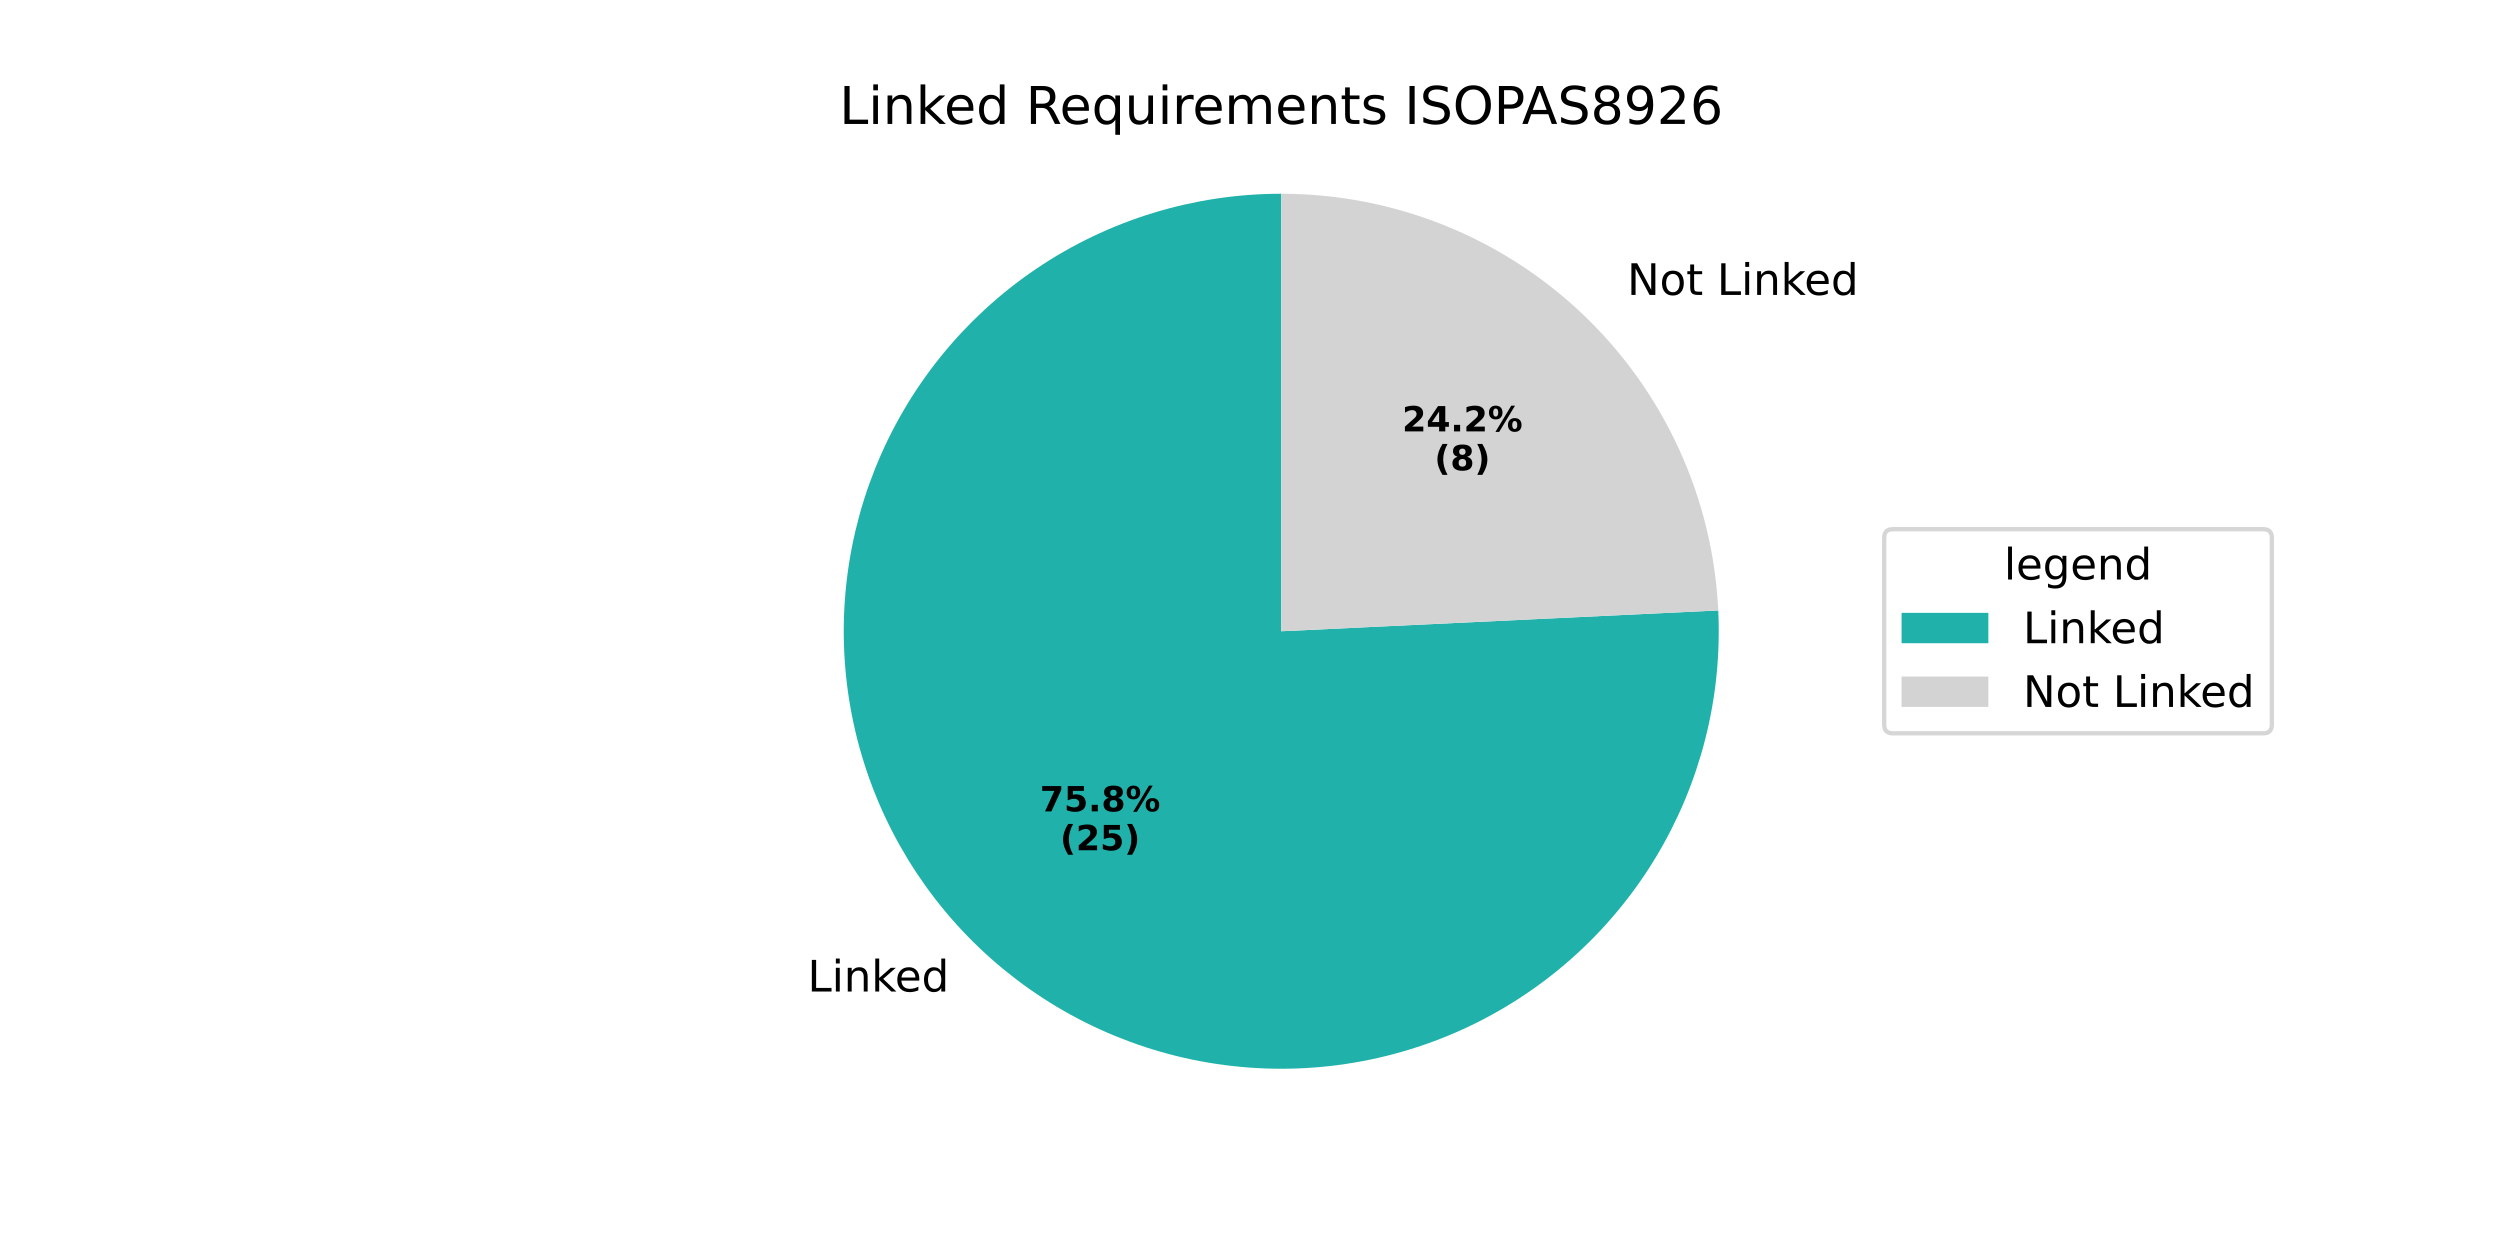
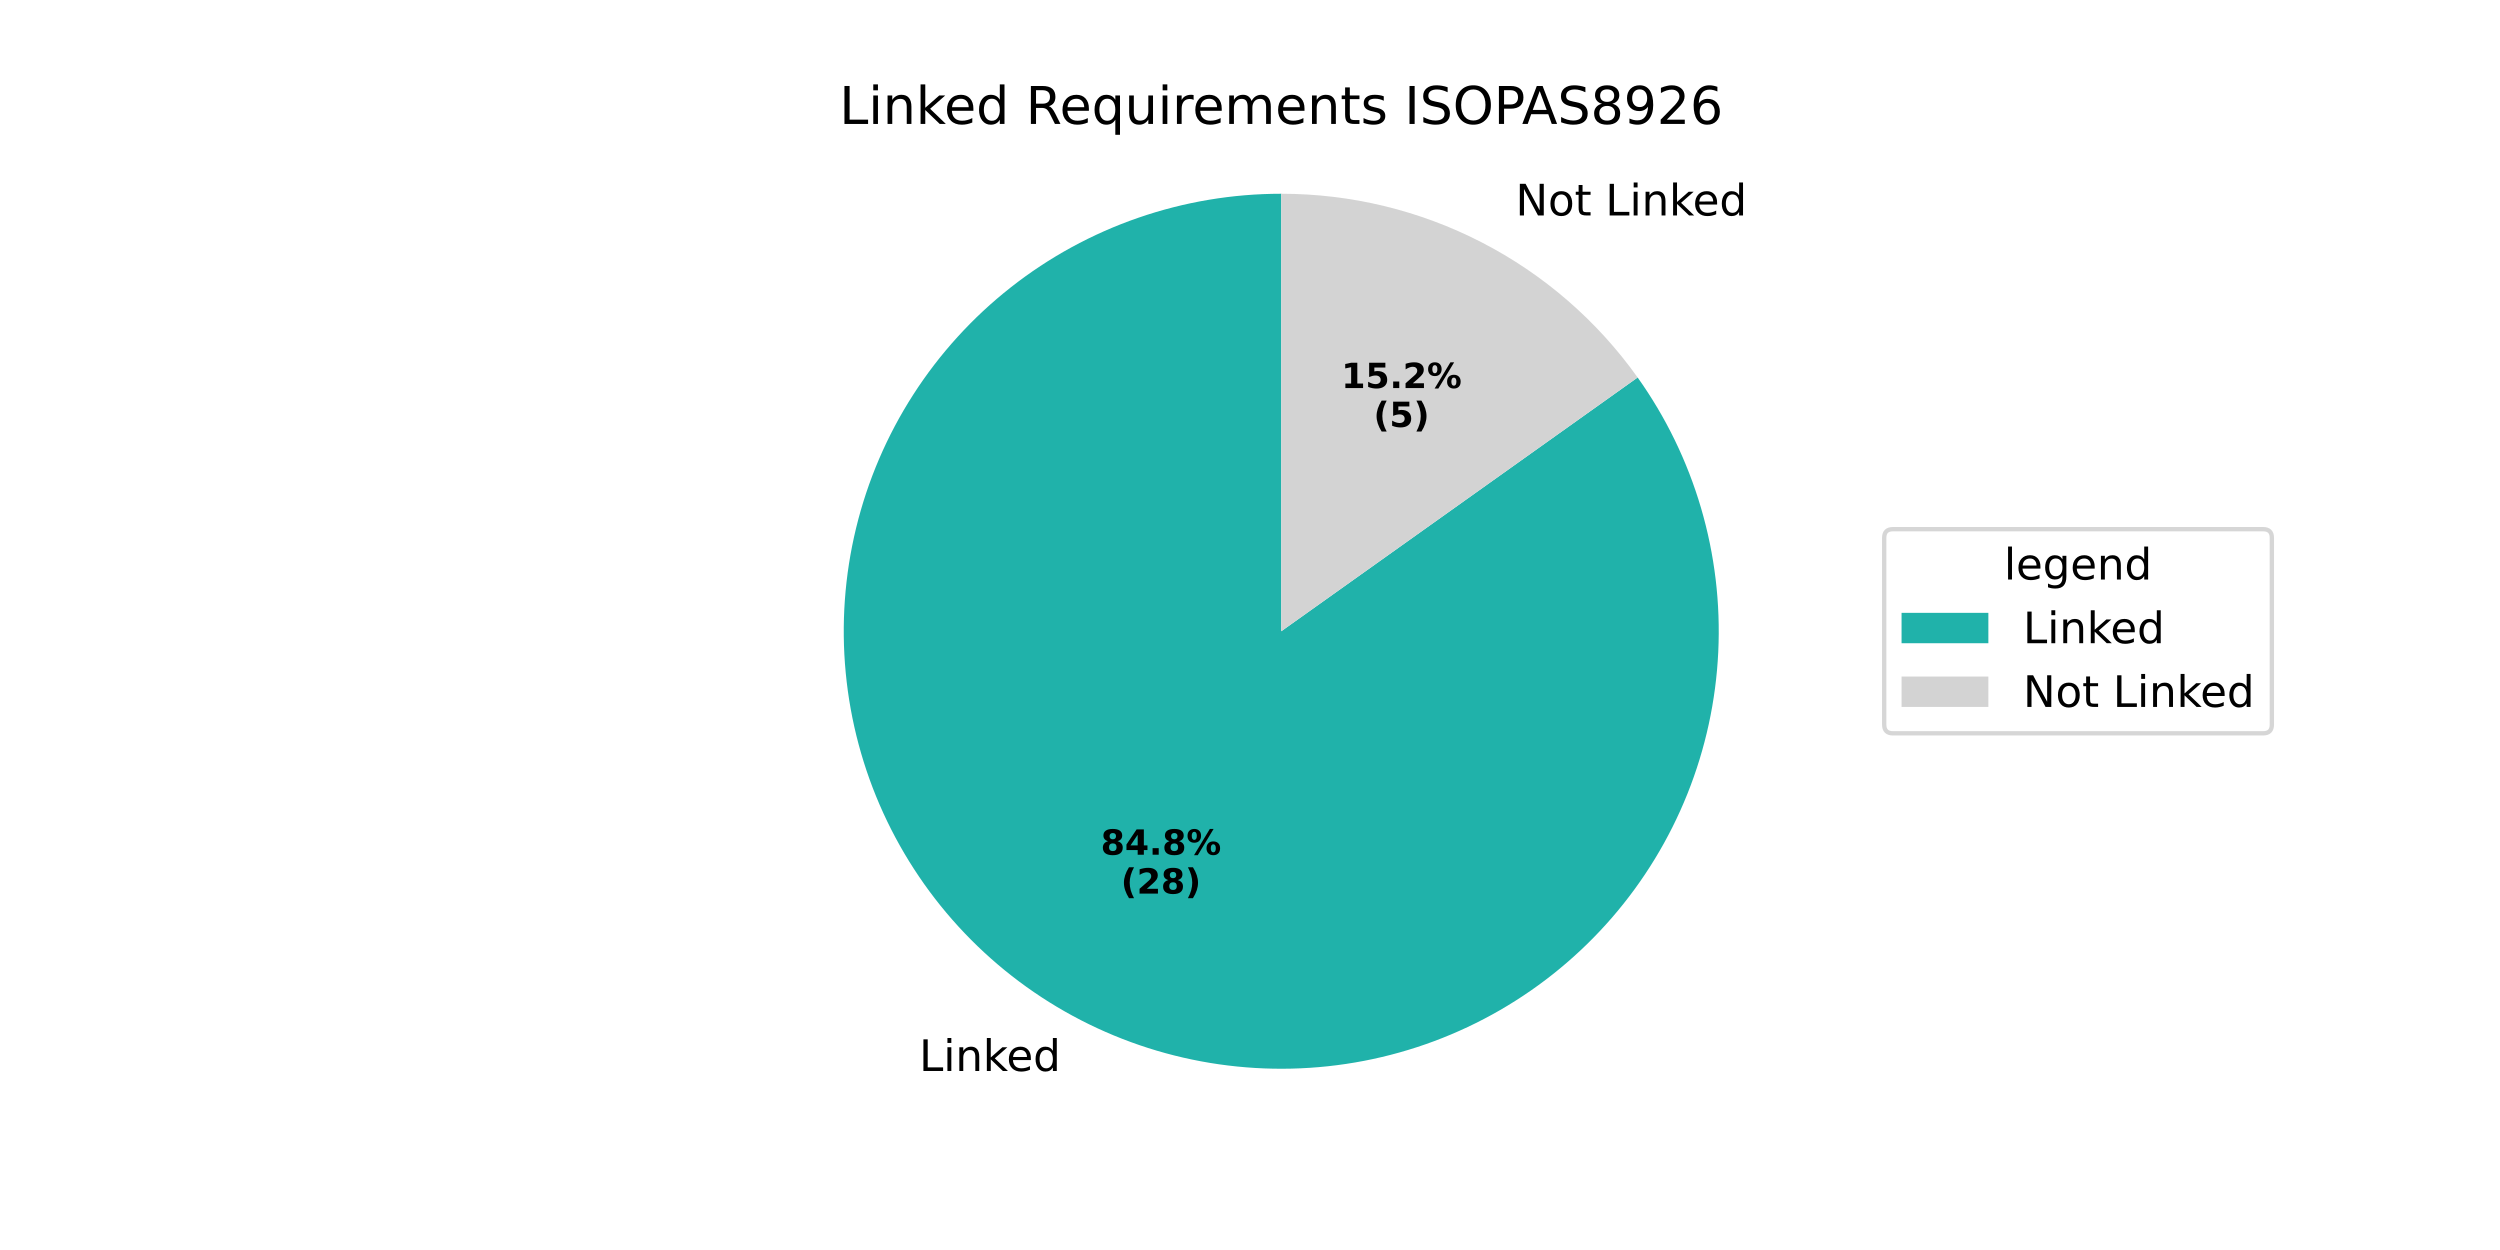
<svg xmlns="http://www.w3.org/2000/svg" xmlns:xlink="http://www.w3.org/1999/xlink" width="576pt" height="288pt" viewBox="0 0 576 288" version="1.1">
  <defs>
    <style type="text/css">*{stroke-linejoin: round; stroke-linecap: butt}</style>
  </defs>
  <g id="figure_1">
    <g id="patch_1">
      <path d="M 0 288  L 576 288  L 576 0  L 0 0  z " style="fill: #ffffff" />
    </g>
    <g id="axes_1">
      <g id="patch_2">
-         <path d="M 295.2 44.64  C 285.186 44.64 275.227 46.132 265.652 49.068  C 256.078 52.003 246.994 56.349 238.701 61.963  C 230.407 67.576 222.997 74.394 216.713 82.191  C 210.429 89.989 205.342 98.679 201.621 107.976  C 197.899 117.273 195.583 127.073 194.75 137.053  C 193.916 147.033 194.575 157.081 196.704 166.867  C 198.832 176.652 202.407 186.066 207.311 194.798  C 212.215 203.529 218.392 211.482 225.64 218.392  C 232.888 225.303 241.125 231.095 250.08 235.578  C 259.035 240.061 268.609 243.184 278.484 244.844  C 288.36 246.505 298.428 246.685 308.357 245.378  C 318.286 244.071 327.964 241.291 337.074 237.131  C 346.183 232.971 354.622 227.476 362.112 220.829  C 369.602 214.181 376.059 206.454 381.271 197.903  C 386.483 189.352 390.392 180.072 392.869 170.369  C 395.346 160.665 396.362 150.647 395.886 140.644  L 295.2 145.44  z " style="fill: #20b2aa" />
+         <path d="M 295.2 44.64  C 283.979 44.64 272.836 46.514 262.232 50.184  C 251.627 53.854 241.71 59.269 232.89 66.206  C 224.069 73.142 216.468 81.503 210.402 90.943  C 204.335 100.383 199.887 110.77 197.241 121.676  C 194.596 132.581 193.79 143.851 194.856 155.022  C 195.923 166.192 198.848 177.107 203.509 187.314  C 208.171 197.521 214.504 206.879 222.248 215  C 229.991 223.121 239.037 229.893 249.011 235.035  C 258.985 240.177 269.748 243.617 280.855 245.214  C 291.962 246.811 303.258 246.542 314.277 244.418  C 325.295 242.295 335.882 238.346 345.6 232.735  C 355.318 227.125 364.031 219.93 371.38 211.45  C 378.728 202.969 384.609 193.321 388.779 182.904  C 392.95 172.486 395.352 161.445 395.886 150.236  C 396.42 139.028 395.078 127.808 391.917 117.041  C 388.755 106.275 383.818 96.111 377.309 86.97  L 295.2 145.44  z " style="fill: #20b2aa" />
      </g>
      <g id="patch_3">
-         <path d="M 395.886 140.644  C 394.654 114.778 383.501 90.357 364.76 72.488  C 346.019 54.618 321.095 44.64 295.2 44.64  L 295.2 145.44  z " style="fill: #d3d3d3" />
+         <path d="M 377.309 86.97  C 367.988 73.881 355.672 63.208 341.389 55.845  C 327.107 48.482 311.269 44.64 295.2 44.64  L 295.2 145.44  z " style="fill: #d3d3d3" />
      </g>
      <g id="matplotlib.axis_1" />
      <g id="matplotlib.axis_2" />
      <g id="text_1">
-         <g transform="translate(186.0669 228.447) scale(0.1 -0.1)">
+         <g transform="translate(211.7747 246.7535) scale(0.1 -0.1)">
          <defs>
            <path id="DejaVuSans-4c" d="M 628 4666  L 1259 4666  L 1259 531  L 3531 531  L 3531 0  L 628 0  L 628 4666  z " transform="scale(0.015625)" />
            <path id="DejaVuSans-69" d="M 603 3500  L 1178 3500  L 1178 0  L 603 0  L 603 3500  z M 603 4863  L 1178 4863  L 1178 4134  L 603 4134  L 603 4863  z " transform="scale(0.015625)" />
            <path id="DejaVuSans-6e" d="M 3513 2113  L 3513 0  L 2938 0  L 2938 2094  Q 2938 2591 2744 2837  Q 2550 3084 2163 3084  Q 1697 3084 1428 2787  Q 1159 2491 1159 1978  L 1159 0  L 581 0  L 581 3500  L 1159 3500  L 1159 2956  Q 1366 3272 1645 3428  Q 1925 3584 2291 3584  Q 2894 3584 3203 3211  Q 3513 2838 3513 2113  z " transform="scale(0.015625)" />
            <path id="DejaVuSans-6b" d="M 581 4863  L 1159 4863  L 1159 1991  L 2875 3500  L 3609 3500  L 1753 1863  L 3688 0  L 2938 0  L 1159 1709  L 1159 0  L 581 0  L 581 4863  z " transform="scale(0.015625)" />
            <path id="DejaVuSans-65" d="M 3597 1894  L 3597 1613  L 953 1613  Q 991 1019 1311 708  Q 1631 397 2203 397  Q 2534 397 2845 478  Q 3156 559 3463 722  L 3463 178  Q 3153 47 2828 -22  Q 2503 -91 2169 -91  Q 1331 -91 842 396  Q 353 884 353 1716  Q 353 2575 817 3079  Q 1281 3584 2069 3584  Q 2775 3584 3186 3129  Q 3597 2675 3597 1894  z M 3022 2063  Q 3016 2534 2758 2815  Q 2500 3097 2075 3097  Q 1594 3097 1305 2825  Q 1016 2553 972 2059  L 3022 2063  z " transform="scale(0.015625)" />
            <path id="DejaVuSans-64" d="M 2906 2969  L 2906 4863  L 3481 4863  L 3481 0  L 2906 0  L 2906 525  Q 2725 213 2448 61  Q 2172 -91 1784 -91  Q 1150 -91 751 415  Q 353 922 353 1747  Q 353 2572 751 3078  Q 1150 3584 1784 3584  Q 2172 3584 2448 3432  Q 2725 3281 2906 2969  z M 947 1747  Q 947 1113 1208 752  Q 1469 391 1925 391  Q 2381 391 2643 752  Q 2906 1113 2906 1747  Q 2906 2381 2643 2742  Q 2381 3103 1925 3103  Q 1469 3103 1208 2742  Q 947 2381 947 1747  z " transform="scale(0.015625)" />
          </defs>
          <use xlink:href="#DejaVuSans-4c" />
          <use xlink:href="#DejaVuSans-69" transform="translate(55.71289 0)" />
          <use xlink:href="#DejaVuSans-6e" transform="translate(83.49609 0)" />
          <use xlink:href="#DejaVuSans-6b" transform="translate(146.875 0)" />
          <use xlink:href="#DejaVuSans-65" transform="translate(201.1602 0)" />
          <use xlink:href="#DejaVuSans-64" transform="translate(262.6836 0)" />
        </g>
      </g>
      <g id="text_2">
-         <g transform="translate(239.5871 186.9398) scale(0.08 -0.08)">
-           <defs>
-             <path id="DejaVuSans-Bold-37" d="M 428 4666  L 3944 4666  L 3944 3988  L 2125 0  L 953 0  L 2675 3781  L 428 3781  L 428 4666  z " transform="scale(0.015625)" />
-             <path id="DejaVuSans-Bold-35" d="M 678 4666  L 3669 4666  L 3669 3781  L 1638 3781  L 1638 3059  Q 1775 3097 1914 3117  Q 2053 3138 2203 3138  Q 3056 3138 3531 2711  Q 4006 2284 4006 1522  Q 4006 766 3489 337  Q 2972 -91 2053 -91  Q 1656 -91 1267 -14  Q 878 63 494 219  L 494 1166  Q 875 947 1217 837  Q 1559 728 1863 728  Q 2300 728 2551 942  Q 2803 1156 2803 1522  Q 2803 1891 2551 2103  Q 2300 2316 1863 2316  Q 1603 2316 1309 2248  Q 1016 2181 678 2041  L 678 4666  z " transform="scale(0.015625)" />
+         <g transform="translate(253.6096 196.9252) scale(0.08 -0.08)">
+           <defs>
+             <path id="DejaVuSans-Bold-38" d="M 2228 2088  Q 1891 2088 1709 1903  Q 1528 1719 1528 1375  Q 1528 1031 1709 848  Q 1891 666 2228 666  Q 2563 666 2741 848  Q 2919 1031 2919 1375  Q 2919 1722 2741 1905  Q 2563 2088 2228 2088  z M 1350 2484  Q 925 2613 709 2878  Q 494 3144 494 3541  Q 494 4131 934 4440  Q 1375 4750 2228 4750  Q 3075 4750 3515 4442  Q 3956 4134 3956 3541  Q 3956 3144 3739 2878  Q 3522 2613 3097 2484  Q 3572 2353 3814 2058  Q 4056 1763 4056 1313  Q 4056 619 3595 264  Q 3134 -91 2228 -91  Q 1319 -91 855 264  Q 391 619 391 1313  Q 391 1763 633 2058  Q 875 2353 1350 2484  z M 1631 3419  Q 1631 3141 1786 2991  Q 1941 2841 2228 2841  Q 2509 2841 2662 2991  Q 2816 3141 2816 3419  Q 2816 3697 2662 3845  Q 2509 3994 2228 3994  Q 1941 3994 1786 3844  Q 1631 3694 1631 3419  z " transform="scale(0.015625)" />
+             <path id="DejaVuSans-Bold-34" d="M 2356 3675  L 1038 1722  L 2356 1722  L 2356 3675  z M 2156 4666  L 3494 4666  L 3494 1722  L 4159 1722  L 4159 850  L 3494 850  L 3494 0  L 2356 0  L 2356 850  L 288 850  L 288 1881  L 2156 4666  z " transform="scale(0.015625)" />
            <path id="DejaVuSans-Bold-2e" d="M 653 1209  L 1778 1209  L 1778 0  L 653 0  L 653 1209  z " transform="scale(0.015625)" />
-             <path id="DejaVuSans-Bold-38" d="M 2228 2088  Q 1891 2088 1709 1903  Q 1528 1719 1528 1375  Q 1528 1031 1709 848  Q 1891 666 2228 666  Q 2563 666 2741 848  Q 2919 1031 2919 1375  Q 2919 1722 2741 1905  Q 2563 2088 2228 2088  z M 1350 2484  Q 925 2613 709 2878  Q 494 3144 494 3541  Q 494 4131 934 4440  Q 1375 4750 2228 4750  Q 3075 4750 3515 4442  Q 3956 4134 3956 3541  Q 3956 3144 3739 2878  Q 3522 2613 3097 2484  Q 3572 2353 3814 2058  Q 4056 1763 4056 1313  Q 4056 619 3595 264  Q 3134 -91 2228 -91  Q 1319 -91 855 264  Q 391 619 391 1313  Q 391 1763 633 2058  Q 875 2353 1350 2484  z M 1631 3419  Q 1631 3141 1786 2991  Q 1941 2841 2228 2841  Q 2509 2841 2662 2991  Q 2816 3141 2816 3419  Q 2816 3697 2662 3845  Q 2509 3994 2228 3994  Q 1941 3994 1786 3844  Q 1631 3694 1631 3419  z " transform="scale(0.015625)" />
            <path id="DejaVuSans-Bold-25" d="M 4959 1925  Q 4738 1925 4616 1733  Q 4494 1541 4494 1184  Q 4494 825 4614 633  Q 4734 441 4959 441  Q 5184 441 5303 633  Q 5422 825 5422 1184  Q 5422 1541 5301 1733  Q 5181 1925 4959 1925  z M 4959 2450  Q 5541 2450 5875 2112  Q 6209 1775 6209 1184  Q 6209 594 5875 251  Q 5541 -91 4959 -91  Q 4378 -91 4042 251  Q 3706 594 3706 1184  Q 3706 1772 4042 2111  Q 4378 2450 4959 2450  z M 2094 -91  L 1403 -91  L 4319 4750  L 5013 4750  L 2094 -91  z M 1453 4750  Q 2034 4750 2367 4411  Q 2700 4072 2700 3481  Q 2700 2891 2367 2550  Q 2034 2209 1453 2209  Q 872 2209 539 2550  Q 206 2891 206 3481  Q 206 4072 539 4411  Q 872 4750 1453 4750  z M 1453 4225  Q 1228 4225 1106 4031  Q 984 3838 984 3481  Q 984 3122 1106 2926  Q 1228 2731 1453 2731  Q 1678 2731 1798 2926  Q 1919 3122 1919 3481  Q 1919 3838 1797 4031  Q 1675 4225 1453 4225  z " transform="scale(0.015625)" />
          </defs>
-           <use xlink:href="#DejaVuSans-Bold-37" />
-           <use xlink:href="#DejaVuSans-Bold-35" transform="translate(69.58008 0)" />
+           <use xlink:href="#DejaVuSans-Bold-38" />
+           <use xlink:href="#DejaVuSans-Bold-34" transform="translate(69.58008 0)" />
          <use xlink:href="#DejaVuSans-Bold-2e" transform="translate(139.1602 0)" />
          <use xlink:href="#DejaVuSans-Bold-38" transform="translate(177.1484 0)" />
          <use xlink:href="#DejaVuSans-Bold-25" transform="translate(246.7285 0)" />
        </g>
-         <g transform="translate(244.2415 195.8981) scale(0.08 -0.08)">
+         <g transform="translate(258.264 205.8834) scale(0.08 -0.08)">
          <defs>
            <path id="DejaVuSans-Bold-28" d="M 2413 -844  L 1484 -844  Q 1006 -72 778 623  Q 550 1319 550 2003  Q 550 2688 779 3389  Q 1009 4091 1484 4856  L 2413 4856  Q 2013 4116 1813 3408  Q 1613 2700 1613 2009  Q 1613 1319 1811 609  Q 2009 -100 2413 -844  z " transform="scale(0.015625)" />
            <path id="DejaVuSans-Bold-32" d="M 1844 884  L 3897 884  L 3897 0  L 506 0  L 506 884  L 2209 2388  Q 2438 2594 2547 2791  Q 2656 2988 2656 3200  Q 2656 3528 2436 3728  Q 2216 3928 1850 3928  Q 1569 3928 1234 3808  Q 900 3688 519 3450  L 519 4475  Q 925 4609 1322 4679  Q 1719 4750 2100 4750  Q 2938 4750 3402 4381  Q 3866 4013 3866 3353  Q 3866 2972 3669 2642  Q 3472 2313 2841 1759  L 1844 884  z " transform="scale(0.015625)" />
            <path id="DejaVuSans-Bold-29" d="M 513 -844  Q 913 -100 1113 609  Q 1313 1319 1313 2009  Q 1313 2700 1113 3408  Q 913 4116 513 4856  L 1441 4856  Q 1916 4091 2145 3389  Q 2375 2688 2375 2003  Q 2375 1319 2147 623  Q 1919 -72 1441 -844  L 513 -844  z " transform="scale(0.015625)" />
          </defs>
          <use xlink:href="#DejaVuSans-Bold-28" />
          <use xlink:href="#DejaVuSans-Bold-32" transform="translate(45.70312 0)" />
-           <use xlink:href="#DejaVuSans-Bold-35" transform="translate(115.2832 0)" />
+           <use xlink:href="#DejaVuSans-Bold-38" transform="translate(115.2832 0)" />
          <use xlink:href="#DejaVuSans-Bold-29" transform="translate(184.8633 0)" />
        </g>
      </g>
      <g id="text_3">
-         <g transform="translate(371.716 67.95175) scale(0.1 -0.1)">
+         <g transform="translate(346.0081 49.64526) scale(0.1 -0.1)">
          <defs>
            <path id="DejaVuSans-20" transform="scale(0.015625)" />
            <path id="DejaVuSans-4e" d="M 628 4666  L 1478 4666  L 3547 763  L 3547 4666  L 4159 4666  L 4159 0  L 3309 0  L 1241 3903  L 1241 0  L 628 0  L 628 4666  z " transform="scale(0.015625)" />
            <path id="DejaVuSans-6f" d="M 1959 3097  Q 1497 3097 1228 2736  Q 959 2375 959 1747  Q 959 1119 1226 758  Q 1494 397 1959 397  Q 2419 397 2687 759  Q 2956 1122 2956 1747  Q 2956 2369 2687 2733  Q 2419 3097 1959 3097  z M 1959 3584  Q 2709 3584 3137 3096  Q 3566 2609 3566 1747  Q 3566 888 3137 398  Q 2709 -91 1959 -91  Q 1206 -91 779 398  Q 353 888 353 1747  Q 353 2609 779 3096  Q 1206 3584 1959 3584  z " transform="scale(0.015625)" />
            <path id="DejaVuSans-74" d="M 1172 4494  L 1172 3500  L 2356 3500  L 2356 3053  L 1172 3053  L 1172 1153  Q 1172 725 1289 603  Q 1406 481 1766 481  L 2356 481  L 2356 0  L 1766 0  Q 1100 0 847 248  Q 594 497 594 1153  L 594 3053  L 172 3053  L 172 3500  L 594 3500  L 594 4494  L 1172 4494  z " transform="scale(0.015625)" />
          </defs>
          <use xlink:href="#DejaVuSans-20" />
          <use xlink:href="#DejaVuSans-4e" transform="translate(31.78711 0)" />
          <use xlink:href="#DejaVuSans-6f" transform="translate(106.5918 0)" />
          <use xlink:href="#DejaVuSans-74" transform="translate(167.7734 0)" />
          <use xlink:href="#DejaVuSans-20" transform="translate(206.9824 0)" />
          <use xlink:href="#DejaVuSans-4c" transform="translate(238.7695 0)" />
          <use xlink:href="#DejaVuSans-69" transform="translate(294.4824 0)" />
          <use xlink:href="#DejaVuSans-6e" transform="translate(322.2656 0)" />
          <use xlink:href="#DejaVuSans-6b" transform="translate(385.6445 0)" />
          <use xlink:href="#DejaVuSans-65" transform="translate(439.9297 0)" />
          <use xlink:href="#DejaVuSans-64" transform="translate(501.4531 0)" />
        </g>
      </g>
      <g id="text_4">
-         <g transform="translate(323.0591 99.39694) scale(0.08 -0.08)">
-           <defs>
-             <path id="DejaVuSans-Bold-34" d="M 2356 3675  L 1038 1722  L 2356 1722  L 2356 3675  z M 2156 4666  L 3494 4666  L 3494 1722  L 4159 1722  L 4159 850  L 3494 850  L 3494 0  L 2356 0  L 2356 850  L 288 850  L 288 1881  L 2156 4666  z " transform="scale(0.015625)" />
-           </defs>
-           <use xlink:href="#DejaVuSans-Bold-32" />
-           <use xlink:href="#DejaVuSans-Bold-34" transform="translate(69.58008 0)" />
+         <g transform="translate(309.0366 89.41159) scale(0.08 -0.08)">
+           <defs>
+             <path id="DejaVuSans-Bold-31" d="M 750 831  L 1813 831  L 1813 3847  L 722 3622  L 722 4441  L 1806 4666  L 2950 4666  L 2950 831  L 4013 831  L 4013 0  L 750 0  L 750 831  z " transform="scale(0.015625)" />
+             <path id="DejaVuSans-Bold-35" d="M 678 4666  L 3669 4666  L 3669 3781  L 1638 3781  L 1638 3059  Q 1775 3097 1914 3117  Q 2053 3138 2203 3138  Q 3056 3138 3531 2711  Q 4006 2284 4006 1522  Q 4006 766 3489 337  Q 2972 -91 2053 -91  Q 1656 -91 1267 -14  Q 878 63 494 219  L 494 1166  Q 875 947 1217 837  Q 1559 728 1863 728  Q 2300 728 2551 942  Q 2803 1156 2803 1522  Q 2803 1891 2551 2103  Q 2300 2316 1863 2316  Q 1603 2316 1309 2248  Q 1016 2181 678 2041  L 678 4666  z " transform="scale(0.015625)" />
+           </defs>
+           <use xlink:href="#DejaVuSans-Bold-31" />
+           <use xlink:href="#DejaVuSans-Bold-35" transform="translate(69.58008 0)" />
          <use xlink:href="#DejaVuSans-Bold-2e" transform="translate(139.1602 0)" />
          <use xlink:href="#DejaVuSans-Bold-32" transform="translate(177.1484 0)" />
          <use xlink:href="#DejaVuSans-Bold-25" transform="translate(246.7285 0)" />
        </g>
-         <g transform="translate(330.4966 108.3552) scale(0.08 -0.08)">
+         <g transform="translate(316.4741 98.36984) scale(0.08 -0.08)">
          <use xlink:href="#DejaVuSans-Bold-28" />
-           <use xlink:href="#DejaVuSans-Bold-38" transform="translate(45.70312 0)" />
+           <use xlink:href="#DejaVuSans-Bold-35" transform="translate(45.70312 0)" />
          <use xlink:href="#DejaVuSans-Bold-29" transform="translate(115.2832 0)" />
        </g>
      </g>
      <g id="text_5">
        <g transform="translate(193.3856 28.56) scale(0.12 -0.12)">
          <defs>
            <path id="DejaVuSans-52" d="M 2841 2188  Q 3044 2119 3236 1894  Q 3428 1669 3622 1275  L 4263 0  L 3584 0  L 2988 1197  Q 2756 1666 2539 1819  Q 2322 1972 1947 1972  L 1259 1972  L 1259 0  L 628 0  L 628 4666  L 2053 4666  Q 2853 4666 3247 4331  Q 3641 3997 3641 3322  Q 3641 2881 3436 2590  Q 3231 2300 2841 2188  z M 1259 4147  L 1259 2491  L 2053 2491  Q 2509 2491 2742 2702  Q 2975 2913 2975 3322  Q 2975 3731 2742 3939  Q 2509 4147 2053 4147  L 1259 4147  z " transform="scale(0.015625)" />
            <path id="DejaVuSans-71" d="M 947 1747  Q 947 1113 1208 752  Q 1469 391 1925 391  Q 2381 391 2643 752  Q 2906 1113 2906 1747  Q 2906 2381 2643 2742  Q 2381 3103 1925 3103  Q 1469 3103 1208 2742  Q 947 2381 947 1747  z M 2906 525  Q 2725 213 2448 61  Q 2172 -91 1784 -91  Q 1150 -91 751 415  Q 353 922 353 1747  Q 353 2572 751 3078  Q 1150 3584 1784 3584  Q 2172 3584 2448 3432  Q 2725 3281 2906 2969  L 2906 3500  L 3481 3500  L 3481 -1331  L 2906 -1331  L 2906 525  z " transform="scale(0.015625)" />
            <path id="DejaVuSans-75" d="M 544 1381  L 544 3500  L 1119 3500  L 1119 1403  Q 1119 906 1312 657  Q 1506 409 1894 409  Q 2359 409 2629 706  Q 2900 1003 2900 1516  L 2900 3500  L 3475 3500  L 3475 0  L 2900 0  L 2900 538  Q 2691 219 2414 64  Q 2138 -91 1772 -91  Q 1169 -91 856 284  Q 544 659 544 1381  z M 1991 3584  L 1991 3584  z " transform="scale(0.015625)" />
            <path id="DejaVuSans-72" d="M 2631 2963  Q 2534 3019 2420 3045  Q 2306 3072 2169 3072  Q 1681 3072 1420 2755  Q 1159 2438 1159 1844  L 1159 0  L 581 0  L 581 3500  L 1159 3500  L 1159 2956  Q 1341 3275 1631 3429  Q 1922 3584 2338 3584  Q 2397 3584 2469 3576  Q 2541 3569 2628 3553  L 2631 2963  z " transform="scale(0.015625)" />
            <path id="DejaVuSans-6d" d="M 3328 2828  Q 3544 3216 3844 3400  Q 4144 3584 4550 3584  Q 5097 3584 5394 3201  Q 5691 2819 5691 2113  L 5691 0  L 5113 0  L 5113 2094  Q 5113 2597 4934 2840  Q 4756 3084 4391 3084  Q 3944 3084 3684 2787  Q 3425 2491 3425 1978  L 3425 0  L 2847 0  L 2847 2094  Q 2847 2600 2669 2842  Q 2491 3084 2119 3084  Q 1678 3084 1418 2786  Q 1159 2488 1159 1978  L 1159 0  L 581 0  L 581 3500  L 1159 3500  L 1159 2956  Q 1356 3278 1631 3431  Q 1906 3584 2284 3584  Q 2666 3584 2933 3390  Q 3200 3197 3328 2828  z " transform="scale(0.015625)" />
            <path id="DejaVuSans-73" d="M 2834 3397  L 2834 2853  Q 2591 2978 2328 3040  Q 2066 3103 1784 3103  Q 1356 3103 1142 2972  Q 928 2841 928 2578  Q 928 2378 1081 2264  Q 1234 2150 1697 2047  L 1894 2003  Q 2506 1872 2764 1633  Q 3022 1394 3022 966  Q 3022 478 2636 193  Q 2250 -91 1575 -91  Q 1294 -91 989 -36  Q 684 19 347 128  L 347 722  Q 666 556 975 473  Q 1284 391 1588 391  Q 1994 391 2212 530  Q 2431 669 2431 922  Q 2431 1156 2273 1281  Q 2116 1406 1581 1522  L 1381 1569  Q 847 1681 609 1914  Q 372 2147 372 2553  Q 372 3047 722 3315  Q 1072 3584 1716 3584  Q 2034 3584 2315 3537  Q 2597 3491 2834 3397  z " transform="scale(0.015625)" />
            <path id="DejaVuSans-49" d="M 628 4666  L 1259 4666  L 1259 0  L 628 0  L 628 4666  z " transform="scale(0.015625)" />
            <path id="DejaVuSans-53" d="M 3425 4513  L 3425 3897  Q 3066 4069 2747 4153  Q 2428 4238 2131 4238  Q 1616 4238 1336 4038  Q 1056 3838 1056 3469  Q 1056 3159 1242 3001  Q 1428 2844 1947 2747  L 2328 2669  Q 3034 2534 3370 2195  Q 3706 1856 3706 1288  Q 3706 609 3251 259  Q 2797 -91 1919 -91  Q 1588 -91 1214 -16  Q 841 59 441 206  L 441 856  Q 825 641 1194 531  Q 1563 422 1919 422  Q 2459 422 2753 634  Q 3047 847 3047 1241  Q 3047 1584 2836 1778  Q 2625 1972 2144 2069  L 1759 2144  Q 1053 2284 737 2584  Q 422 2884 422 3419  Q 422 4038 858 4394  Q 1294 4750 2059 4750  Q 2388 4750 2728 4690  Q 3069 4631 3425 4513  z " transform="scale(0.015625)" />
            <path id="DejaVuSans-4f" d="M 2522 4238  Q 1834 4238 1429 3725  Q 1025 3213 1025 2328  Q 1025 1447 1429 934  Q 1834 422 2522 422  Q 3209 422 3611 934  Q 4013 1447 4013 2328  Q 4013 3213 3611 3725  Q 3209 4238 2522 4238  z M 2522 4750  Q 3503 4750 4090 4092  Q 4678 3434 4678 2328  Q 4678 1225 4090 567  Q 3503 -91 2522 -91  Q 1538 -91 948 565  Q 359 1222 359 2328  Q 359 3434 948 4092  Q 1538 4750 2522 4750  z " transform="scale(0.015625)" />
            <path id="DejaVuSans-50" d="M 1259 4147  L 1259 2394  L 2053 2394  Q 2494 2394 2734 2622  Q 2975 2850 2975 3272  Q 2975 3691 2734 3919  Q 2494 4147 2053 4147  L 1259 4147  z M 628 4666  L 2053 4666  Q 2838 4666 3239 4311  Q 3641 3956 3641 3272  Q 3641 2581 3239 2228  Q 2838 1875 2053 1875  L 1259 1875  L 1259 0  L 628 0  L 628 4666  z " transform="scale(0.015625)" />
            <path id="DejaVuSans-41" d="M 2188 4044  L 1331 1722  L 3047 1722  L 2188 4044  z M 1831 4666  L 2547 4666  L 4325 0  L 3669 0  L 3244 1197  L 1141 1197  L 716 0  L 50 0  L 1831 4666  z " transform="scale(0.015625)" />
            <path id="DejaVuSans-38" d="M 2034 2216  Q 1584 2216 1326 1975  Q 1069 1734 1069 1313  Q 1069 891 1326 650  Q 1584 409 2034 409  Q 2484 409 2743 651  Q 3003 894 3003 1313  Q 3003 1734 2745 1975  Q 2488 2216 2034 2216  z M 1403 2484  Q 997 2584 770 2862  Q 544 3141 544 3541  Q 544 4100 942 4425  Q 1341 4750 2034 4750  Q 2731 4750 3128 4425  Q 3525 4100 3525 3541  Q 3525 3141 3298 2862  Q 3072 2584 2669 2484  Q 3125 2378 3379 2068  Q 3634 1759 3634 1313  Q 3634 634 3220 271  Q 2806 -91 2034 -91  Q 1263 -91 848 271  Q 434 634 434 1313  Q 434 1759 690 2068  Q 947 2378 1403 2484  z M 1172 3481  Q 1172 3119 1398 2916  Q 1625 2713 2034 2713  Q 2441 2713 2670 2916  Q 2900 3119 2900 3481  Q 2900 3844 2670 4047  Q 2441 4250 2034 4250  Q 1625 4250 1398 4047  Q 1172 3844 1172 3481  z " transform="scale(0.015625)" />
            <path id="DejaVuSans-39" d="M 703 97  L 703 672  Q 941 559 1184 500  Q 1428 441 1663 441  Q 2288 441 2617 861  Q 2947 1281 2994 2138  Q 2813 1869 2534 1725  Q 2256 1581 1919 1581  Q 1219 1581 811 2004  Q 403 2428 403 3163  Q 403 3881 828 4315  Q 1253 4750 1959 4750  Q 2769 4750 3195 4129  Q 3622 3509 3622 2328  Q 3622 1225 3098 567  Q 2575 -91 1691 -91  Q 1453 -91 1209 -44  Q 966 3 703 97  z M 1959 2075  Q 2384 2075 2632 2365  Q 2881 2656 2881 3163  Q 2881 3666 2632 3958  Q 2384 4250 1959 4250  Q 1534 4250 1286 3958  Q 1038 3666 1038 3163  Q 1038 2656 1286 2365  Q 1534 2075 1959 2075  z " transform="scale(0.015625)" />
            <path id="DejaVuSans-32" d="M 1228 531  L 3431 531  L 3431 0  L 469 0  L 469 531  Q 828 903 1448 1529  Q 2069 2156 2228 2338  Q 2531 2678 2651 2914  Q 2772 3150 2772 3378  Q 2772 3750 2511 3984  Q 2250 4219 1831 4219  Q 1534 4219 1204 4116  Q 875 4013 500 3803  L 500 4441  Q 881 4594 1212 4672  Q 1544 4750 1819 4750  Q 2544 4750 2975 4387  Q 3406 4025 3406 3419  Q 3406 3131 3298 2873  Q 3191 2616 2906 2266  Q 2828 2175 2409 1742  Q 1991 1309 1228 531  z " transform="scale(0.015625)" />
            <path id="DejaVuSans-36" d="M 2113 2584  Q 1688 2584 1439 2293  Q 1191 2003 1191 1497  Q 1191 994 1439 701  Q 1688 409 2113 409  Q 2538 409 2786 701  Q 3034 994 3034 1497  Q 3034 2003 2786 2293  Q 2538 2584 2113 2584  z M 3366 4563  L 3366 3988  Q 3128 4100 2886 4159  Q 2644 4219 2406 4219  Q 1781 4219 1451 3797  Q 1122 3375 1075 2522  Q 1259 2794 1537 2939  Q 1816 3084 2150 3084  Q 2853 3084 3261 2657  Q 3669 2231 3669 1497  Q 3669 778 3244 343  Q 2819 -91 2113 -91  Q 1303 -91 875 529  Q 447 1150 447 2328  Q 447 3434 972 4092  Q 1497 4750 2381 4750  Q 2619 4750 2861 4703  Q 3103 4656 3366 4563  z " transform="scale(0.015625)" />
          </defs>
          <use xlink:href="#DejaVuSans-4c" />
          <use xlink:href="#DejaVuSans-69" transform="translate(55.71289 0)" />
          <use xlink:href="#DejaVuSans-6e" transform="translate(83.49609 0)" />
          <use xlink:href="#DejaVuSans-6b" transform="translate(146.875 0)" />
          <use xlink:href="#DejaVuSans-65" transform="translate(201.1602 0)" />
          <use xlink:href="#DejaVuSans-64" transform="translate(262.6836 0)" />
          <use xlink:href="#DejaVuSans-20" transform="translate(326.1602 0)" />
          <use xlink:href="#DejaVuSans-52" transform="translate(357.9473 0)" />
          <use xlink:href="#DejaVuSans-65" transform="translate(422.9297 0)" />
          <use xlink:href="#DejaVuSans-71" transform="translate(484.4531 0)" />
          <use xlink:href="#DejaVuSans-75" transform="translate(547.9297 0)" />
          <use xlink:href="#DejaVuSans-69" transform="translate(611.3086 0)" />
          <use xlink:href="#DejaVuSans-72" transform="translate(639.0918 0)" />
          <use xlink:href="#DejaVuSans-65" transform="translate(677.9551 0)" />
          <use xlink:href="#DejaVuSans-6d" transform="translate(739.4785 0)" />
          <use xlink:href="#DejaVuSans-65" transform="translate(836.8906 0)" />
          <use xlink:href="#DejaVuSans-6e" transform="translate(898.4141 0)" />
          <use xlink:href="#DejaVuSans-74" transform="translate(961.793 0)" />
          <use xlink:href="#DejaVuSans-73" transform="translate(1001.002 0)" />
          <use xlink:href="#DejaVuSans-20" transform="translate(1053.102 0)" />
          <use xlink:href="#DejaVuSans-49" transform="translate(1084.889 0)" />
          <use xlink:href="#DejaVuSans-53" transform="translate(1114.381 0)" />
          <use xlink:href="#DejaVuSans-4f" transform="translate(1177.857 0)" />
          <use xlink:href="#DejaVuSans-50" transform="translate(1256.568 0)" />
          <use xlink:href="#DejaVuSans-41" transform="translate(1310.496 0)" />
          <use xlink:href="#DejaVuSans-53" transform="translate(1378.904 0)" />
          <use xlink:href="#DejaVuSans-38" transform="translate(1442.381 0)" />
          <use xlink:href="#DejaVuSans-39" transform="translate(1506.004 0)" />
          <use xlink:href="#DejaVuSans-32" transform="translate(1569.627 0)" />
          <use xlink:href="#DejaVuSans-36" transform="translate(1633.25 0)" />
        </g>
      </g>
      <g id="legend_1">
        <g id="patch_4">
          <path d="M 436.12 168.957  L 521.436 168.957  Q 523.436 168.957 523.436 166.957  L 523.436 123.923  Q 523.436 121.923 521.436 121.923  L 436.12 121.923  Q 434.12 121.923 434.12 123.923  L 434.12 166.957  Q 434.12 168.957 436.12 168.957  z " style="fill: #ffffff; opacity: 0.8; stroke: #cccccc; stroke-linejoin: miter" />
        </g>
        <g id="text_6">
          <g transform="translate(461.7184 133.5213) scale(0.1 -0.1)">
            <defs>
              <path id="DejaVuSans-6c" d="M 603 4863  L 1178 4863  L 1178 0  L 603 0  L 603 4863  z " transform="scale(0.015625)" />
              <path id="DejaVuSans-67" d="M 2906 1791  Q 2906 2416 2648 2759  Q 2391 3103 1925 3103  Q 1463 3103 1205 2759  Q 947 2416 947 1791  Q 947 1169 1205 825  Q 1463 481 1925 481  Q 2391 481 2648 825  Q 2906 1169 2906 1791  z M 3481 434  Q 3481 -459 3084 -895  Q 2688 -1331 1869 -1331  Q 1566 -1331 1297 -1286  Q 1028 -1241 775 -1147  L 775 -588  Q 1028 -725 1275 -790  Q 1522 -856 1778 -856  Q 2344 -856 2625 -561  Q 2906 -266 2906 331  L 2906 616  Q 2728 306 2450 153  Q 2172 0 1784 0  Q 1141 0 747 490  Q 353 981 353 1791  Q 353 2603 747 3093  Q 1141 3584 1784 3584  Q 2172 3584 2450 3431  Q 2728 3278 2906 2969  L 2906 3500  L 3481 3500  L 3481 434  z " transform="scale(0.015625)" />
            </defs>
            <use xlink:href="#DejaVuSans-6c" />
            <use xlink:href="#DejaVuSans-65" transform="translate(27.7832 0)" />
            <use xlink:href="#DejaVuSans-67" transform="translate(89.30664 0)" />
            <use xlink:href="#DejaVuSans-65" transform="translate(152.7832 0)" />
            <use xlink:href="#DejaVuSans-6e" transform="translate(214.3066 0)" />
            <use xlink:href="#DejaVuSans-64" transform="translate(277.6855 0)" />
          </g>
        </g>
        <g id="patch_5">
          <path d="M 438.12 148.199  L 458.12 148.199  L 458.12 141.199  L 438.12 141.199  z " style="fill: #20b2aa" />
        </g>
        <g id="text_7">
          <g transform="translate(466.12 148.1994) scale(0.1 -0.1)">
            <use xlink:href="#DejaVuSans-4c" />
            <use xlink:href="#DejaVuSans-69" transform="translate(55.71289 0)" />
            <use xlink:href="#DejaVuSans-6e" transform="translate(83.49609 0)" />
            <use xlink:href="#DejaVuSans-6b" transform="translate(146.875 0)" />
            <use xlink:href="#DejaVuSans-65" transform="translate(201.1602 0)" />
            <use xlink:href="#DejaVuSans-64" transform="translate(262.6836 0)" />
          </g>
        </g>
        <g id="patch_6">
          <path d="M 438.12 162.877  L 458.12 162.877  L 458.12 155.877  L 438.12 155.877  z " style="fill: #d3d3d3" />
        </g>
        <g id="text_8">
          <g transform="translate(466.12 162.8775) scale(0.1 -0.1)">
            <use xlink:href="#DejaVuSans-4e" />
            <use xlink:href="#DejaVuSans-6f" transform="translate(74.80469 0)" />
            <use xlink:href="#DejaVuSans-74" transform="translate(135.9863 0)" />
            <use xlink:href="#DejaVuSans-20" transform="translate(175.1953 0)" />
            <use xlink:href="#DejaVuSans-4c" transform="translate(206.9824 0)" />
            <use xlink:href="#DejaVuSans-69" transform="translate(262.6953 0)" />
            <use xlink:href="#DejaVuSans-6e" transform="translate(290.4785 0)" />
            <use xlink:href="#DejaVuSans-6b" transform="translate(353.8574 0)" />
            <use xlink:href="#DejaVuSans-65" transform="translate(408.1426 0)" />
            <use xlink:href="#DejaVuSans-64" transform="translate(469.666 0)" />
          </g>
        </g>
      </g>
    </g>
  </g>
</svg>
